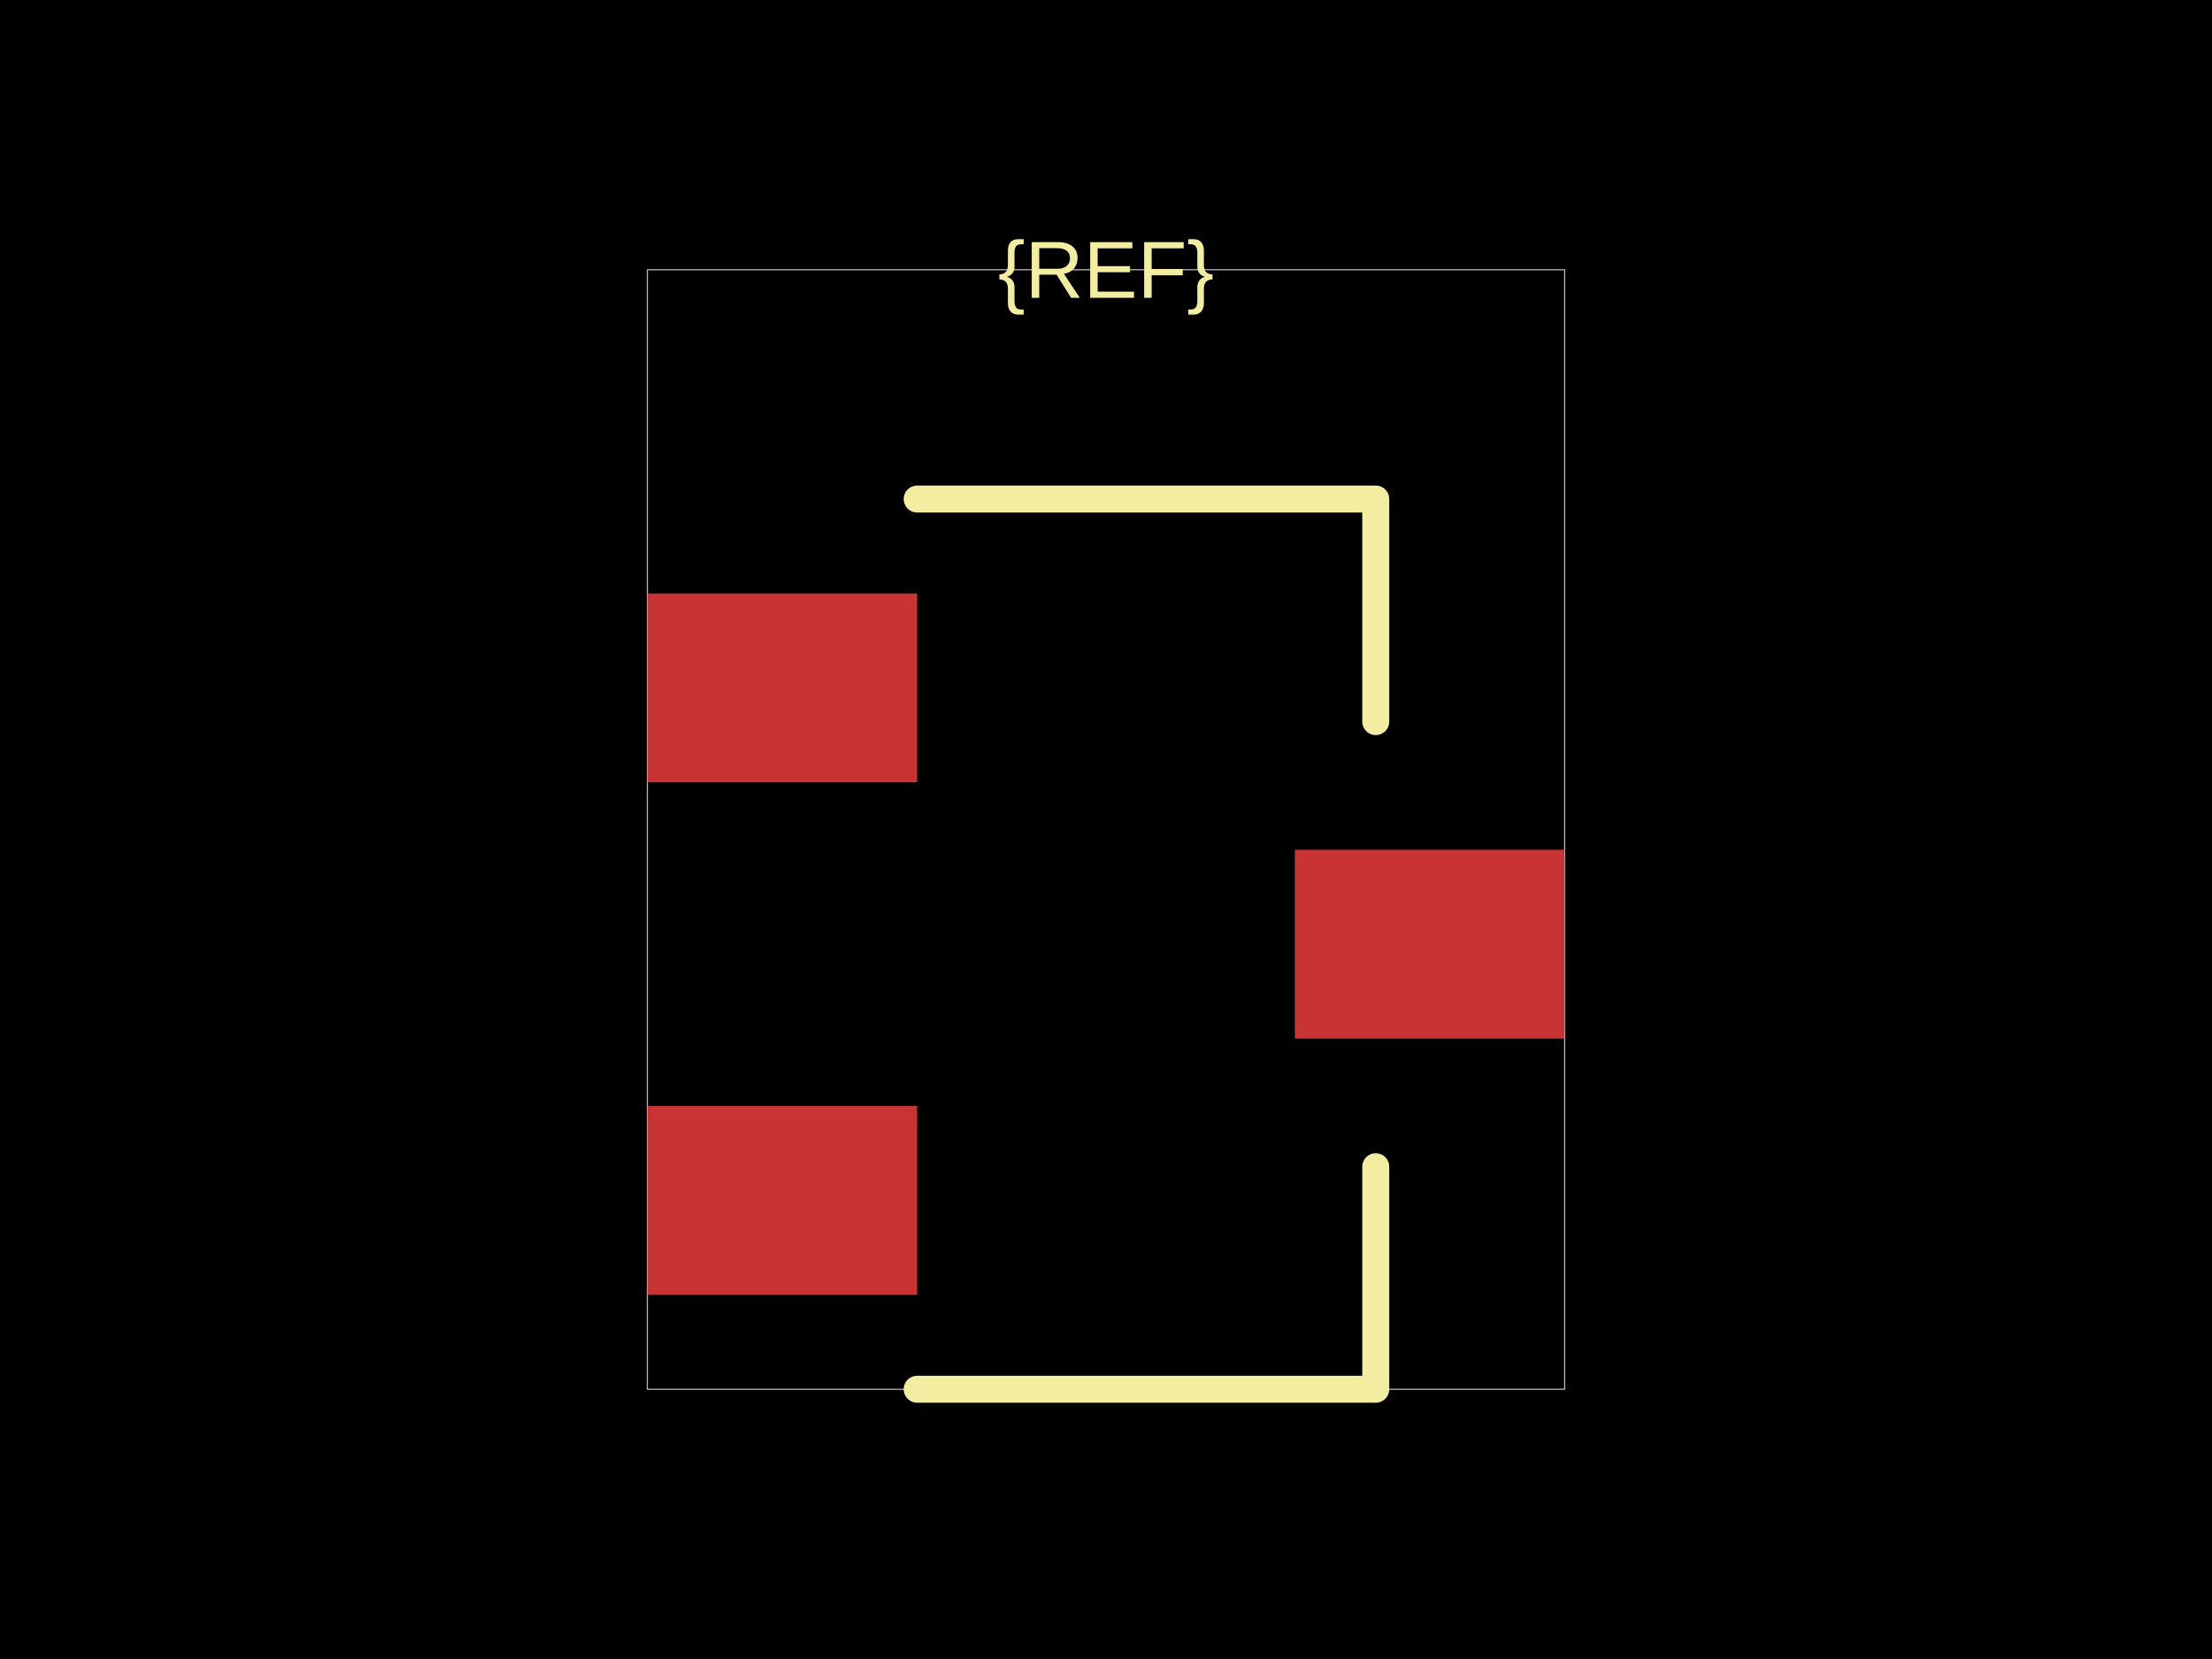
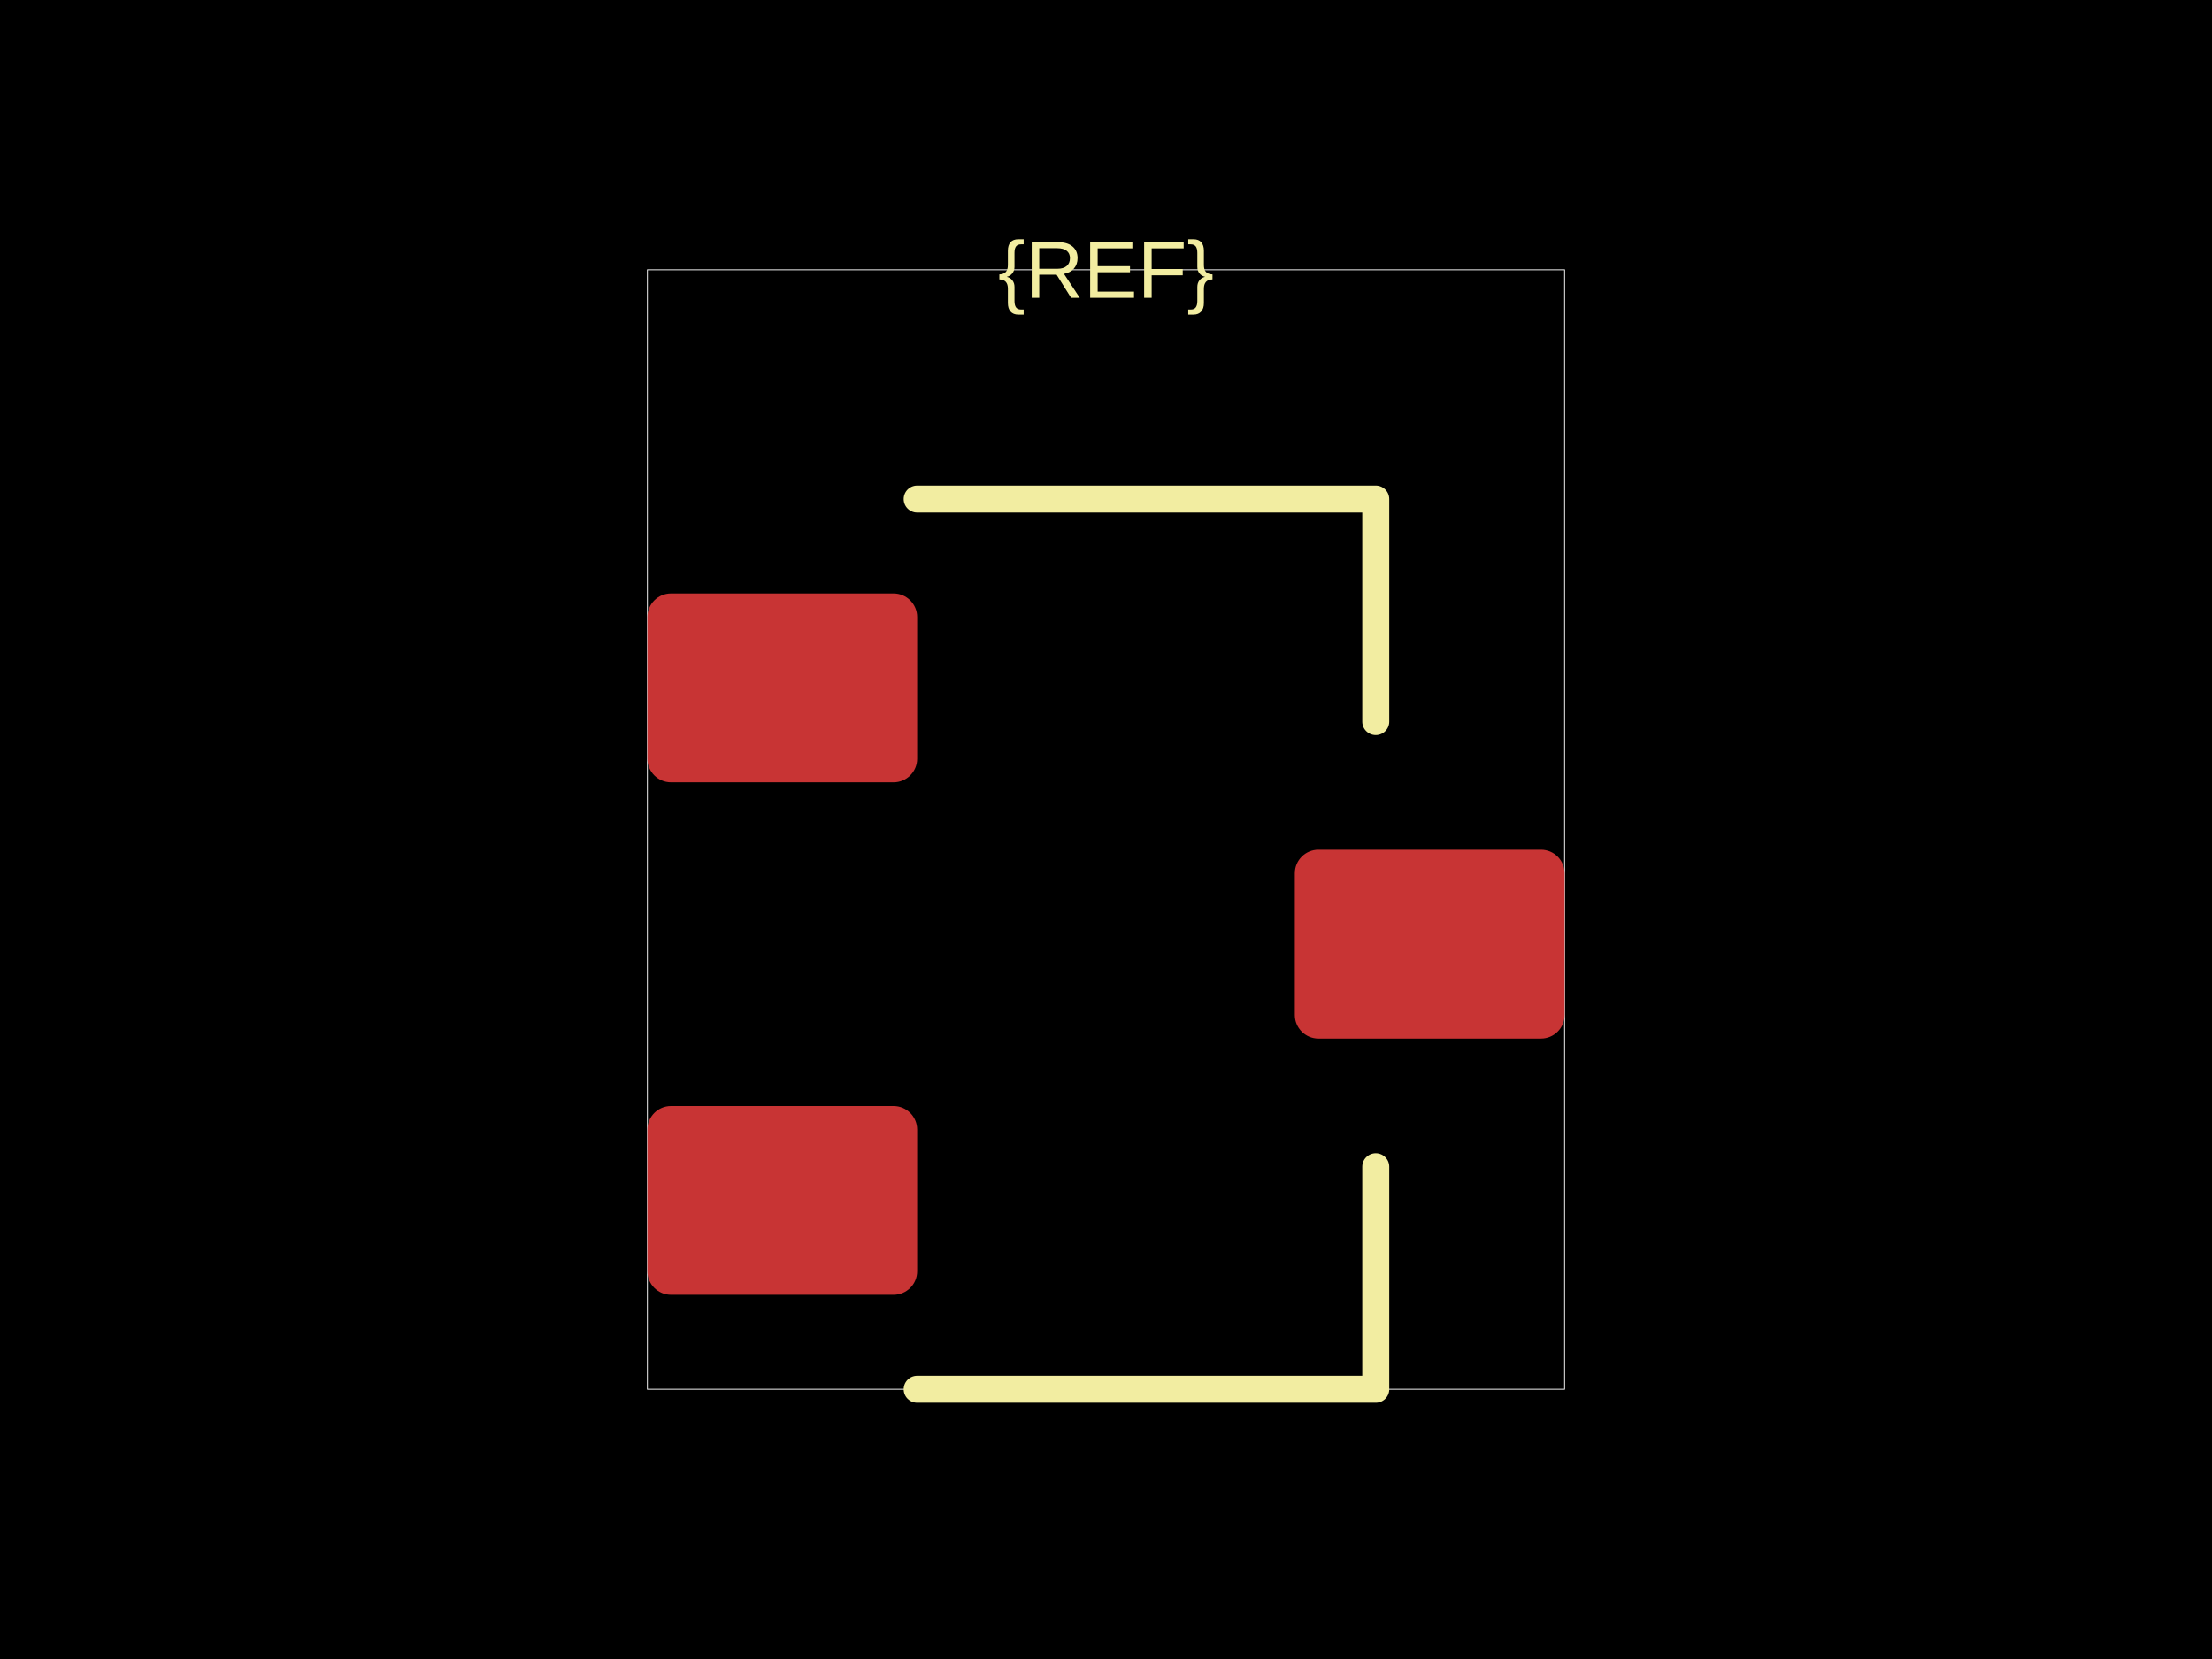
<svg xmlns="http://www.w3.org/2000/svg" width="800" height="600">
  <style />
  <rect class="boundary" x="0" y="0" fill="#000" width="800" height="600" data-type="pcb_background" data-pcb-layer="global" />
  <rect class="pcb-boundary" fill="none" stroke="#fff" stroke-width="0.3" x="234.146" y="97.561" width="331.707" height="404.878" data-type="pcb_boundary" data-pcb-layer="global" />
-   <rect class="pcb-pad" fill="rgb(200, 52, 52)" x="234.146" y="214.634" width="97.561" height="68.293" data-type="pcb_smtpad" data-pcb-layer="top" />
-   <rect class="pcb-pad" fill="rgb(200, 52, 52)" x="234.146" y="400" width="97.561" height="68.293" data-type="pcb_smtpad" data-pcb-layer="top" />
-   <rect class="pcb-pad" fill="rgb(200, 52, 52)" x="468.293" y="307.317" width="97.561" height="68.293" data-type="pcb_smtpad" data-pcb-layer="top" />
+   <rect class="pcb-pad" fill="rgb(200, 52, 52)" x="234.146" y="214.634" width="97.561" height="68.293" data-type="pcb_smtpad" data-pcb-layer="top" rx="8.537" ry="8.537" />
+   <rect class="pcb-pad" fill="rgb(200, 52, 52)" x="234.146" y="400" width="97.561" height="68.293" data-type="pcb_smtpad" data-pcb-layer="top" rx="8.537" ry="8.537" />
+   <rect class="pcb-pad" fill="rgb(200, 52, 52)" x="468.293" y="307.317" width="97.561" height="68.293" data-type="pcb_smtpad" data-pcb-layer="top" rx="8.537" ry="8.537" />
  <path class="pcb-silkscreen pcb-silkscreen-top" d="M 331.707 180.488 L 497.561 180.488 L 497.561 260.976" fill="none" stroke="#f2eda1" stroke-width="9.756" stroke-linecap="round" stroke-linejoin="round" data-pcb-component-id="" data-pcb-silkscreen-path-id="silkscreen_path_1" data-type="pcb_silkscreen_path" data-pcb-layer="top" />
  <path class="pcb-silkscreen pcb-silkscreen-top" d="M 331.707 502.439 L 497.561 502.439 L 497.561 421.951" fill="none" stroke="#f2eda1" stroke-width="9.756" stroke-linecap="round" stroke-linejoin="round" data-pcb-component-id="" data-pcb-silkscreen-path-id="silkscreen_path_2" data-type="pcb_silkscreen_path" data-pcb-layer="top" />
  <text x="0" y="0" dx="0" dy="0" fill="#f2eda1" font-family="Arial, sans-serif" font-size="29.268" text-anchor="middle" dominant-baseline="central" transform="matrix(1,0,0,1,400,97.56098)" class="pcb-silkscreen-text pcb-silkscreen-top" data-pcb-silkscreen-text-id="silkscreen_text_1" stroke="none" data-type="pcb_silkscreen_text" data-pcb-layer="top">{REF}</text>
</svg>
